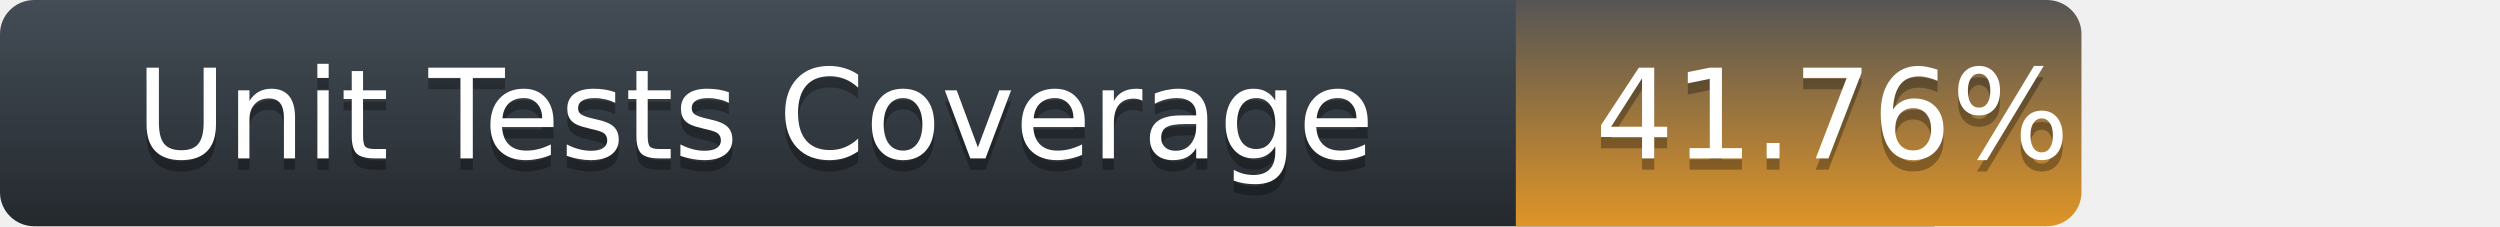
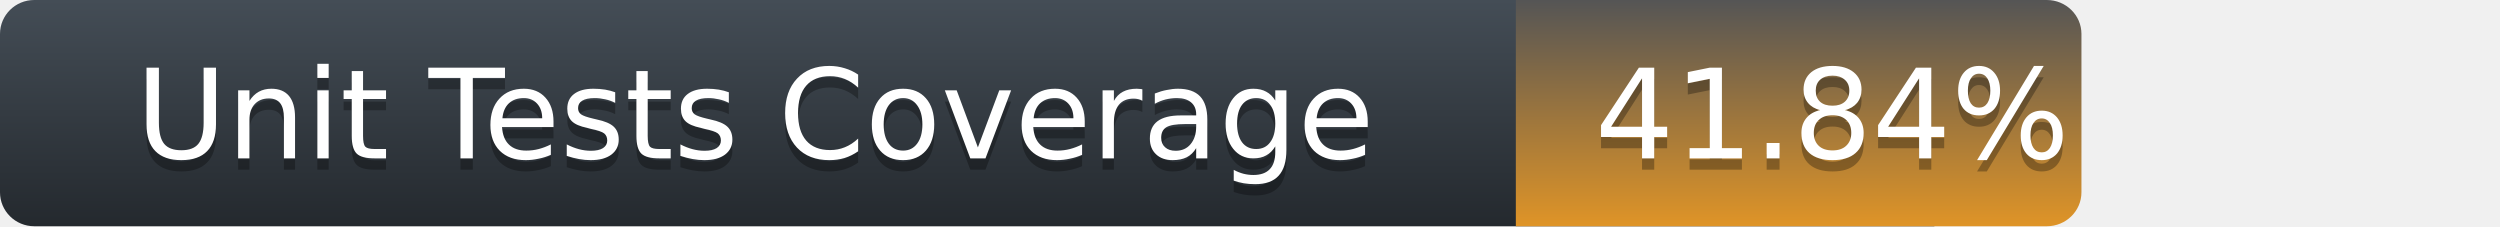
<svg xmlns="http://www.w3.org/2000/svg" width="221" height="20">
  <defs>
    <linearGradient id="title-fill" x1="50%" y1="0%" x2="50%" y2="100%">
      <stop stop-color="#444D56" offset="0%" />
      <stop stop-color="#24292E" offset="100%" />
    </linearGradient>
    <linearGradient id="coverage-fill" x1="50%" y1="0%" x2="50%" y2="100%">
      <stop stop-color="#555" offset="0%" />
      <stop stop-color="#df9427" offset="100%" />
    </linearGradient>
  </defs>
  <g fill="none" fill-rule="evenodd">
    <g font-family="'DejaVu Sans',Verdana,Geneva,sans-serif" font-size="11">
      <path d="M0,3 C0,1.343 1.355,0 3.027,0 L171,0 L171,20 L3.027,20 C1.355,20 0,18.657 0,17 L0,3 Z" fill="url(#title-fill)" fill-rule="nonzero" />
      <text fill="#010101" fill-opacity=".3">
        <tspan x="12" y="15" aria-hidden="true">Unit Tests Coverage</tspan>
      </text>
      <text fill="#FFFFFF">
        <tspan x="12" y="14">Unit Tests Coverage</tspan>
      </text>
    </g>
    <g transform="translate(134)" font-family="'DejaVu Sans',Verdana,Geneva,sans-serif" font-size="11">
      <path d="M0 0h46.939C48.629 0 50 1.343 50 3v14c0 1.657-1.37 3-3.061 3H0V0z" fill="url(#coverage-fill)" fill-rule="nonzero" />
      <text fill="#010101" fill-opacity=".3" aria-hidden="true">
-         <tspan x="7" y="15">41.76%</tspan>
+         <tspan x="7" y="15">41.84%</tspan>
      </text>
      <text fill="#FFFFFF">
-         <tspan x="7" y="14">41.76%</tspan>
+         <tspan x="7" y="14">41.84%</tspan>
      </text>
    </g>
  </g>
</svg>
